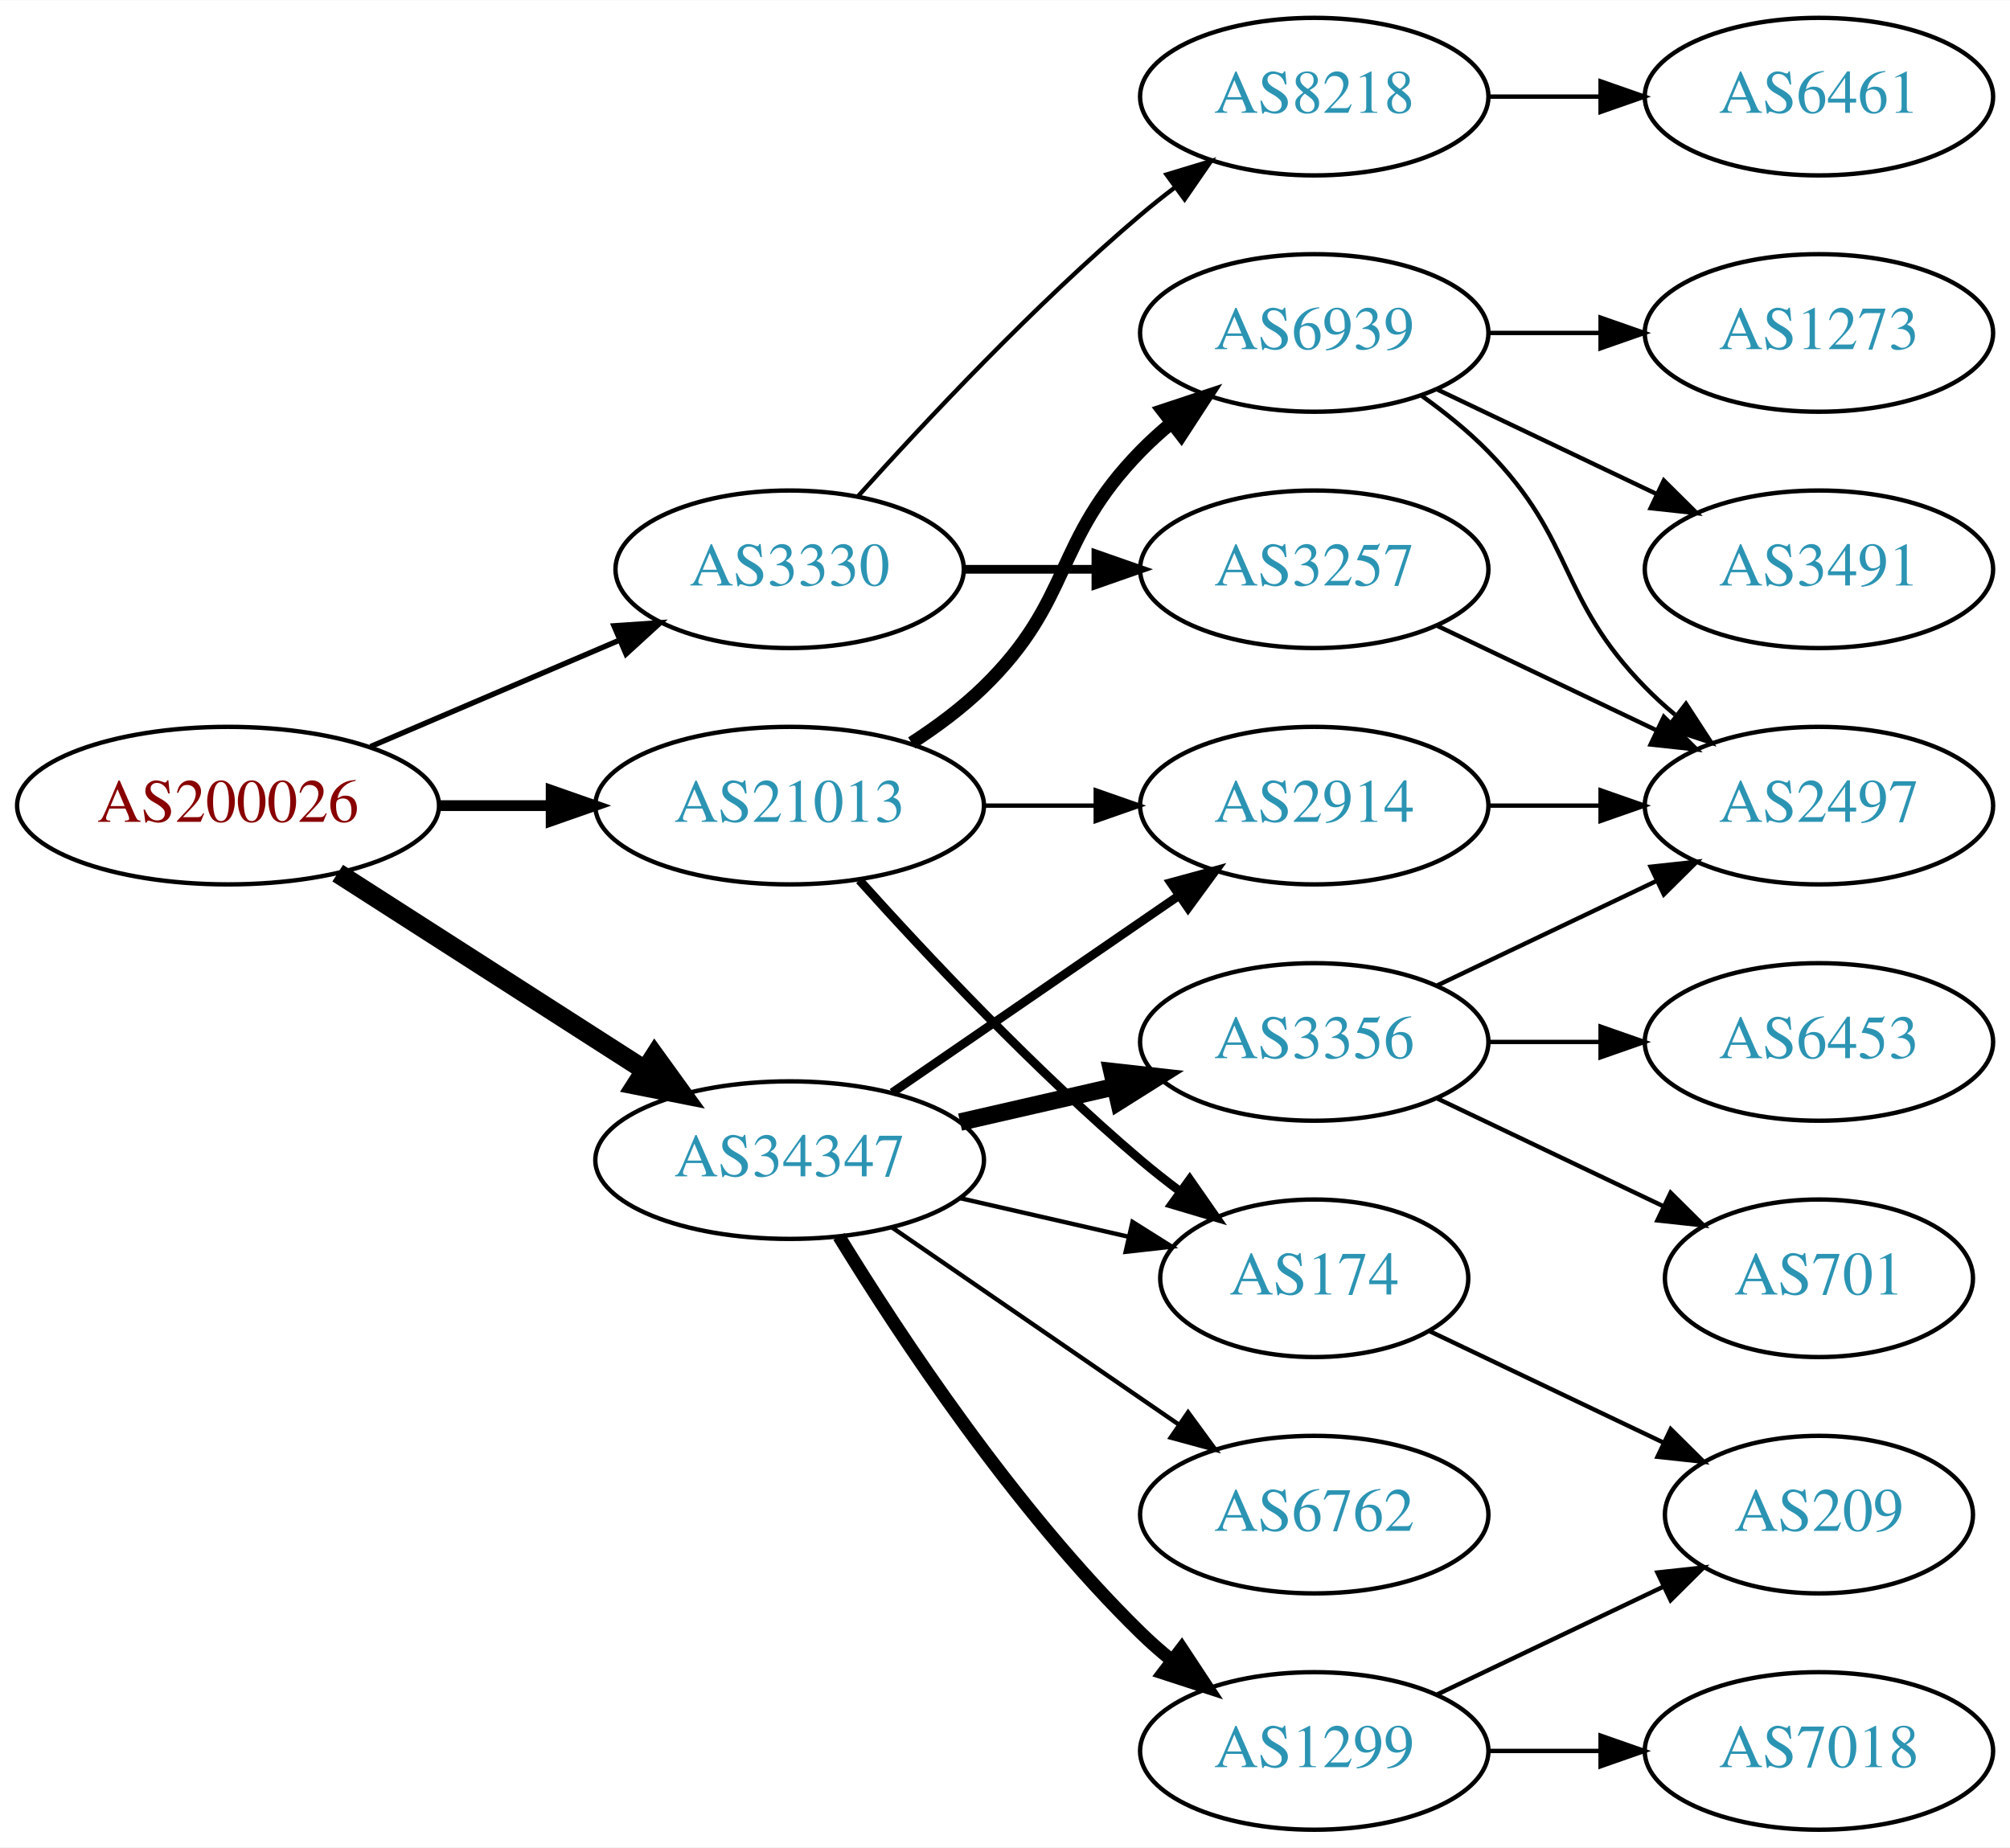
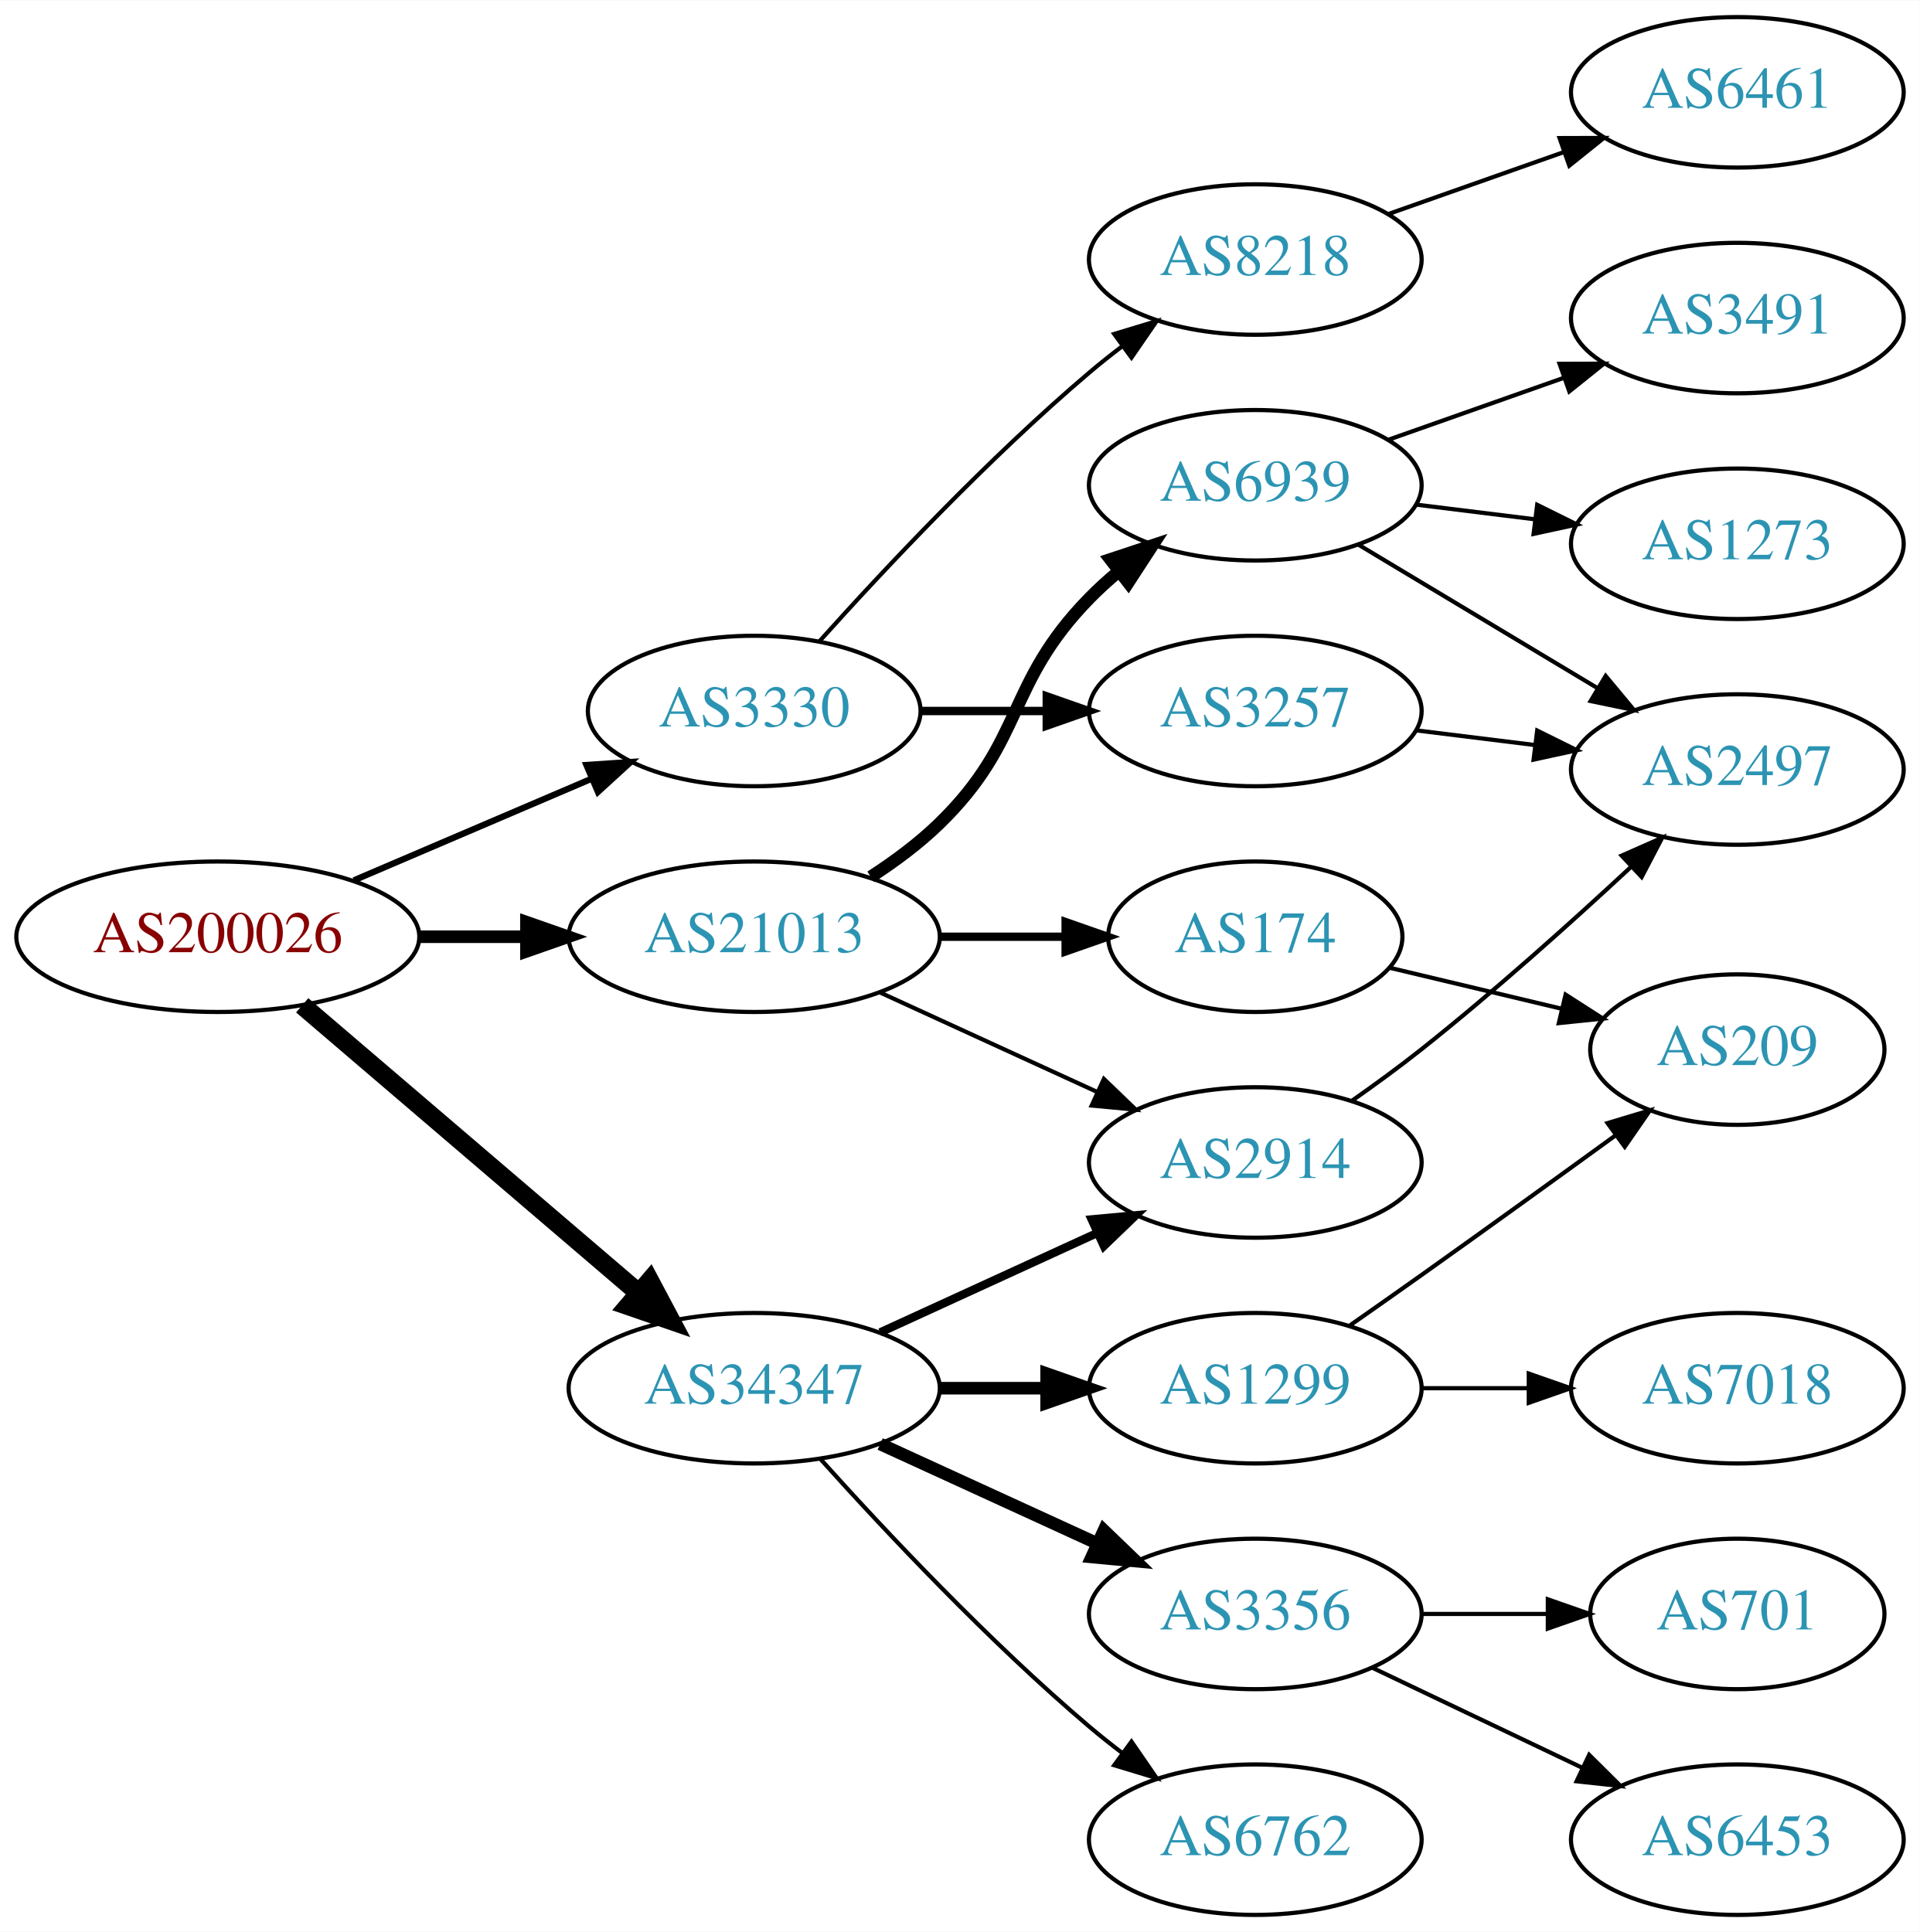
- <svg xmlns="http://www.w3.org/2000/svg" xmlns:xlink="http://www.w3.org/1999/xlink" width="459pt" height="422pt" viewBox="0.00 0.00 459.17 422.00">
-   <g id="graph0" class="graph" transform="scale(1 1) rotate(0) translate(4 418)">
-     <polygon fill="white" stroke="none" points="-4,4 -4,-418 455.17,-418 455.17,4 -4,4" />
+ <svg xmlns="http://www.w3.org/2000/svg" xmlns:xlink="http://www.w3.org/1999/xlink" width="459pt" height="462pt" viewBox="0.00 0.00 459.17 462.00">
+   <g id="graph0" class="graph" transform="scale(1 1) rotate(0) translate(4 458)">
+     <polygon fill="white" stroke="none" points="-4,4 -4,-458 455.17,-458 455.17,4 -4,4" />
    <g id="node1" class="node">
      <g id="a_node1">
        <a xlink:href="/asn/200026" xlink:title="AS200026 ~ Ortswaerme St. Johann in Tirol GmbH [AT]">
          <ellipse fill="#ffffff" stroke="black" cx="48.096" cy="-234" rx="48.192" ry="18" />
          <text text-anchor="middle" x="48.096" y="-230.3" font-family="Times,serif" font-size="14.00" fill="#880000">AS200026</text>
        </a>
      </g>
    </g>
    <g id="node2" class="node">
      <g id="a_node2">
        <a xlink:href="/asn/3330" xlink:title="AS3330 ~ Vienna, Austria [AT]">
          <ellipse fill="#ffffff" stroke="black" cx="176.388" cy="-288" rx="39.794" ry="18" />
          <text text-anchor="middle" x="176.388" y="-284.3" font-family="Times,serif" font-size="14.00" fill="#2c94b3">AS3330</text>
        </a>
      </g>
    </g>
    <g id="edge1" class="edge">
-       <path fill="none" stroke="black" stroke-width="1.227" d="M80.639,-247.487C97.776,-254.815 119.097,-263.931 137.172,-271.66" />
-       <polygon fill="black" stroke="black" stroke-width="1.227" points="136.262,-275.077 146.832,-275.79 139.014,-268.641 136.262,-275.077" />
+       <path fill="none" stroke="black" stroke-width="1.5" d="M80.639,-247.487C97.776,-254.815 119.097,-263.931 137.172,-271.66" />
+       <polygon fill="black" stroke="black" stroke-width="1.5" points="136.262,-275.077 146.832,-275.79 139.014,-268.641 136.262,-275.077" />
    </g>
    <g id="node3" class="node">
      <g id="a_node3">
        <a xlink:href="/asn/21013" xlink:title="AS21013 ~ Wels, AT [AT]">
          <ellipse fill="#ffffff" stroke="black" cx="176.388" cy="-234" rx="44.393" ry="18" />
          <text text-anchor="middle" x="176.388" y="-230.3" font-family="Times,serif" font-size="14.00" fill="#2c94b3">AS21013</text>
        </a>
      </g>
    </g>
    <g id="edge2" class="edge">
-       <path fill="none" stroke="black" stroke-width="2.455" d="M96.481,-234C104.742,-234 113.386,-234 121.799,-234" />
-       <polygon fill="black" stroke="black" stroke-width="2.455" points="121.904,-237.5 131.904,-234 121.904,-230.5 121.904,-237.5" />
+       <path fill="none" stroke="black" stroke-width="3" d="M96.481,-234C104.742,-234 113.386,-234 121.799,-234" />
+       <polygon fill="black" stroke="black" stroke-width="3" points="121.904,-237.5 131.904,-234 121.904,-230.5 121.904,-237.5" />
    </g>
    <g id="node4" class="node">
      <g id="a_node4">
        <a xlink:href="/asn/34347" xlink:title="AS34347 ~ HALLAG Kommunal GmbH [AT]">
-           <ellipse fill="#ffffff" stroke="black" cx="176.388" cy="-153" rx="44.393" ry="18" />
-           <text text-anchor="middle" x="176.388" y="-149.3" font-family="Times,serif" font-size="14.00" fill="#2c94b3">AS34347</text>
+           <ellipse fill="#ffffff" stroke="black" cx="176.388" cy="-126" rx="44.393" ry="18" />
+           <text text-anchor="middle" x="176.388" y="-122.3" font-family="Times,serif" font-size="14.00" fill="#2c94b3">AS34347</text>
        </a>
      </g>
    </g>
    <g id="edge3" class="edge">
-       <path fill="none" stroke="black" stroke-width="4.5" d="M73.147,-218.574C93.024,-205.826 121.421,-187.613 143.246,-173.615" />
-       <polygon fill="black" stroke="black" stroke-width="4.5" points="145.561,-176.808 151.853,-168.095 141.31,-170.179 145.561,-176.808" />
+       <path fill="none" stroke="black" stroke-width="4.5" d="M68.277,-217.597C89.727,-199.254 124.614,-169.419 148.715,-148.809" />
+       <polygon fill="black" stroke="black" stroke-width="4.5" points="151.399,-151.695 156.44,-142.203 146.281,-145.71 151.399,-151.695" />
    </g>
    <g id="node5" class="node">
      <g id="a_node5">
+         <a xlink:href="/asn/3257" xlink:title="AS3257 ~ GTT [DE]">
+           <ellipse fill="#ffffff" stroke="black" cx="296.23" cy="-288" rx="39.794" ry="18" />
+           <text text-anchor="middle" x="296.23" y="-284.3" font-family="Times,serif" font-size="14.00" fill="#2c94b3">AS3257</text>
+         </a>
+       </g>
+     </g>
+     <g id="edge4" class="edge">
+       <path fill="none" stroke="black" stroke-width="2" d="M216.3,-288C225.854,-288 236.203,-288 246.166,-288" />
+       <polygon fill="black" stroke="black" stroke-width="2" points="246.358,-291.5 256.358,-288 246.358,-284.5 246.358,-291.5" />
+     </g>
+     <g id="node6" class="node">
+       <g id="a_node6">
        <a xlink:href="/asn/8218" xlink:title="AS8218 ~ legacy Neotelecoms [FR]">
          <ellipse fill="#ffffff" stroke="black" cx="296.23" cy="-396" rx="39.794" ry="18" />
          <text text-anchor="middle" x="296.23" y="-392.3" font-family="Times,serif" font-size="14.00" fill="#2c94b3">AS8218</text>
        </a>
      </g>
    </g>
-     <g id="edge4" class="edge">
+     <g id="edge5" class="edge">
      <path fill="none" stroke="black" d="M192.034,-304.725C207.334,-321.765 232.432,-348.523 256.584,-369 259.081,-371.117 261.741,-373.232 264.453,-375.293" />
      <polygon fill="black" stroke="black" points="262.489,-378.194 272.629,-381.266 266.619,-372.541 262.489,-378.194" />
-     </g>
-     <g id="node6" class="node">
-       <g id="a_node6">
-         <a xlink:href="/asn/3257" xlink:title="AS3257 ~ GTT [DE]">
-           <ellipse fill="#ffffff" stroke="black" cx="296.23" cy="-288" rx="39.794" ry="18" />
-           <text text-anchor="middle" x="296.23" y="-284.3" font-family="Times,serif" font-size="14.00" fill="#2c94b3">AS3257</text>
-         </a>
-       </g>
-     </g>
-     <g id="edge5" class="edge">
-       <path fill="none" stroke="black" stroke-width="2" d="M216.3,-288C225.854,-288 236.203,-288 246.166,-288" />
-       <polygon fill="black" stroke="black" stroke-width="2" points="246.358,-291.5 256.358,-288 246.358,-284.5 246.358,-291.5" />
    </g>
    <g id="node9" class="node">
      <g id="a_node9">
        <a xlink:href="/asn/6939" xlink:title="AS6939 ~ Hurricane Electric LLC [US]">
          <ellipse fill="#ffffff" stroke="black" cx="296.23" cy="-342" rx="39.794" ry="18" />
          <text text-anchor="middle" x="296.23" y="-338.3" font-family="Times,serif" font-size="14.00" fill="#2c94b3">AS6939</text>
        </a>
      </g>
    </g>
    <g id="edge8" class="edge">
      <path fill="none" stroke="black" stroke-width="3" d="M204.271,-248.329C209.996,-252.036 215.762,-256.318 220.584,-261 241.277,-281.094 236.411,-294.383 256.584,-315 258.676,-317.139 260.96,-319.218 263.337,-321.21" />
      <polygon fill="black" stroke="black" stroke-width="3" points="261.58,-324.275 271.636,-327.611 265.855,-318.732 261.58,-324.275" />
    </g>
    <g id="node10" class="node">
      <g id="a_node10">
        <a xlink:href="/asn/2914" xlink:title="AS2914 ~ NTT America, Inc. [US]">
-           <ellipse fill="#ffffff" stroke="black" cx="296.23" cy="-234" rx="39.794" ry="18" />
-           <text text-anchor="middle" x="296.23" y="-230.3" font-family="Times,serif" font-size="14.00" fill="#2c94b3">AS2914</text>
+           <ellipse fill="#ffffff" stroke="black" cx="296.23" cy="-180" rx="39.794" ry="18" />
+           <text text-anchor="middle" x="296.23" y="-176.3" font-family="Times,serif" font-size="14.00" fill="#2c94b3">AS2914</text>
        </a>
      </g>
    </g>
    <g id="edge9" class="edge">
-       <path fill="none" stroke="black" d="M220.599,-234C228.911,-234 237.674,-234 246.156,-234" />
-       <polygon fill="black" stroke="black" points="246.315,-237.5 256.315,-234 246.315,-230.5 246.315,-237.5" />
+       <path fill="none" stroke="black" d="M206.517,-220.652C222.128,-213.498 241.526,-204.609 258.198,-196.97" />
+       <polygon fill="black" stroke="black" points="260.017,-199.986 267.65,-192.638 257.101,-193.622 260.017,-199.986" />
    </g>
    <g id="node11" class="node">
      <g id="a_node11">
        <a xlink:href="/asn/174" xlink:title="AS174 ~ Cogent Communications [US]">
-           <ellipse fill="#ffffff" stroke="black" cx="296.23" cy="-126" rx="35.194" ry="18" />
-           <text text-anchor="middle" x="296.23" y="-122.3" font-family="Times,serif" font-size="14.00" fill="#2c94b3">AS174</text>
+           <ellipse fill="#ffffff" stroke="black" cx="296.23" cy="-234" rx="35.194" ry="18" />
+           <text text-anchor="middle" x="296.23" y="-230.3" font-family="Times,serif" font-size="14.00" fill="#2c94b3">AS174</text>
        </a>
      </g>
    </g>
    <g id="edge10" class="edge">
-       <path fill="none" stroke="black" stroke-width="2" d="M192.32,-216.956C207.646,-199.903 232.582,-173.35 256.584,-153 259.436,-150.582 262.501,-148.167 265.612,-145.831" />
-       <polygon fill="black" stroke="black" stroke-width="2" points="267.785,-148.578 273.84,-139.884 263.685,-142.905 267.785,-148.578" />
-     </g>
-     <g id="edge16" class="edge">
-       <path fill="none" stroke="black" stroke-width="2" d="M199.83,-168.426C218.412,-181.198 244.972,-199.455 265.352,-213.463" />
-       <polygon fill="black" stroke="black" stroke-width="2" points="263.443,-216.398 273.666,-219.178 267.408,-210.629 263.443,-216.398" />
+       <path fill="none" stroke="black" stroke-width="2" d="M220.599,-234C230.447,-234 240.926,-234 250.823,-234" />
+       <polygon fill="black" stroke="black" stroke-width="2" points="250.875,-237.5 260.875,-234 250.875,-230.5 250.875,-237.5" />
    </g>
    <g id="edge17" class="edge">
-       <path fill="none" stroke="black" d="M215.322,-144.308C227.639,-141.486 241.364,-138.342 253.915,-135.466" />
-       <polygon fill="black" stroke="black" points="254.714,-138.874 263.68,-133.229 253.15,-132.051 254.714,-138.874" />
+       <path fill="none" stroke="black" stroke-width="2" d="M206.517,-139.348C222.128,-146.502 241.526,-155.391 258.198,-163.03" />
+       <polygon fill="black" stroke="black" stroke-width="2" points="257.101,-166.378 267.65,-167.362 260.017,-160.014 257.101,-166.378" />
    </g>
    <g id="node15" class="node">
      <g id="a_node15">
-         <a xlink:href="/asn/3356" xlink:title="AS3356 ~ Level 3 Parent, LLC [US]">
-           <ellipse fill="#ffffff" stroke="black" cx="296.23" cy="-180" rx="39.794" ry="18" />
-           <text text-anchor="middle" x="296.23" y="-176.3" font-family="Times,serif" font-size="14.00" fill="#2c94b3">AS3356</text>
+         <a xlink:href="/asn/6762" xlink:title="AS6762 ~ TELECOM ITALIA SPARKLE S.p.A. [IT]">
+           <ellipse fill="#ffffff" stroke="black" cx="296.23" cy="-18" rx="39.794" ry="18" />
+           <text text-anchor="middle" x="296.23" y="-14.3" font-family="Times,serif" font-size="14.00" fill="#2c94b3">AS6762</text>
        </a>
      </g>
    </g>
    <g id="edge15" class="edge">
-       <path fill="none" stroke="black" stroke-width="4" d="M215.322,-161.692C226.563,-164.267 238.976,-167.111 250.599,-169.774" />
-       <polygon fill="black" stroke="black" stroke-width="4" points="250.031,-173.235 260.56,-172.057 251.595,-166.412 250.031,-173.235" />
+       <path fill="none" stroke="black" d="M192.32,-108.956C207.646,-91.903 232.582,-65.35 256.584,-45 259.081,-42.883 261.741,-40.768 264.453,-38.707" />
+       <polygon fill="black" stroke="black" points="266.619,-41.459 272.629,-32.734 262.489,-35.806 266.619,-41.459" />
    </g>
    <g id="node16" class="node">
      <g id="a_node16">
-         <a xlink:href="/asn/1299" xlink:title="AS1299 ~ Telia Carrier [EU]">
-           <ellipse fill="#ffffff" stroke="black" cx="296.23" cy="-18" rx="39.794" ry="18" />
-           <text text-anchor="middle" x="296.23" y="-14.3" font-family="Times,serif" font-size="14.00" fill="#2c94b3">AS1299</text>
-         </a>
-       </g>
-     </g>
-     <g id="edge18" class="edge">
-       <path fill="none" stroke="black" stroke-width="3" d="M187.653,-135.56C201.462,-113.009 227.651,-73.278 256.584,-45 258.724,-42.908 261.041,-40.863 263.441,-38.895" />
-       <polygon fill="black" stroke="black" stroke-width="3" points="265.951,-41.382 271.782,-32.536 261.708,-35.815 265.951,-41.382" />
+         <a xlink:href="/asn/3356" xlink:title="AS3356 ~ Level 3 Parent, LLC [US]">
+           <ellipse fill="#ffffff" stroke="black" cx="296.23" cy="-72" rx="39.794" ry="18" />
+           <text text-anchor="middle" x="296.23" y="-68.3" font-family="Times,serif" font-size="14.00" fill="#2c94b3">AS3356</text>
+         </a>
+       </g>
+     </g>
+     <g id="edge16" class="edge">
+       <path fill="none" stroke="black" stroke-width="3" d="M206.517,-112.652C222.128,-105.498 241.526,-96.609 258.198,-88.969" />
+       <polygon fill="black" stroke="black" stroke-width="3" points="260.017,-91.986 267.65,-84.638 257.101,-85.622 260.017,-91.986" />
    </g>
    <g id="node17" class="node">
      <g id="a_node17">
-         <a xlink:href="/asn/6762" xlink:title="AS6762 ~ TELECOM ITALIA SPARKLE S.p.A. [IT]">
-           <ellipse fill="#ffffff" stroke="black" cx="296.23" cy="-72" rx="39.794" ry="18" />
-           <text text-anchor="middle" x="296.23" y="-68.3" font-family="Times,serif" font-size="14.00" fill="#2c94b3">AS6762</text>
-         </a>
-       </g>
-     </g>
-     <g id="edge19" class="edge">
-       <path fill="none" stroke="black" d="M199.83,-137.574C218.412,-124.802 244.972,-106.545 265.352,-92.537" />
-       <polygon fill="black" stroke="black" points="267.408,-95.371 273.666,-86.822 263.443,-89.602 267.408,-95.371" />
+         <a xlink:href="/asn/1299" xlink:title="AS1299 ~ Telia Carrier [EU]">
+           <ellipse fill="#ffffff" stroke="black" cx="296.23" cy="-126" rx="39.794" ry="18" />
+           <text text-anchor="middle" x="296.23" y="-122.3" font-family="Times,serif" font-size="14.00" fill="#2c94b3">AS1299</text>
+         </a>
+       </g>
+     </g>
+     <g id="edge18" class="edge">
+       <path fill="none" stroke="black" stroke-width="3" d="M220.599,-126C228.911,-126 237.674,-126 246.156,-126" />
+       <polygon fill="black" stroke="black" stroke-width="3" points="246.315,-129.5 256.315,-126 246.315,-122.5 246.315,-129.5" />
    </g>
    <g id="node7" class="node">
      <g id="a_node7">
-         <a xlink:href="/asn/6461" xlink:title="AS6461 ~ Zayo Bandwidth [US]">
-           <ellipse fill="#ffffff" stroke="black" cx="411.523" cy="-396" rx="39.794" ry="18" />
-           <text text-anchor="middle" x="411.523" y="-392.3" font-family="Times,serif" font-size="14.00" fill="#2c94b3">AS6461</text>
+         <a xlink:href="/asn/2497" xlink:title="AS2497 ~ Internet Initiative Japan Inc. [JP]">
+           <ellipse fill="#ffffff" stroke="black" cx="411.523" cy="-274" rx="39.794" ry="18" />
+           <text text-anchor="middle" x="411.523" y="-270.3" font-family="Times,serif" font-size="14.00" fill="#2c94b3">AS2497</text>
        </a>
      </g>
    </g>
    <g id="edge6" class="edge">
-       <path fill="none" stroke="black" d="M335.902,-396C344.105,-396 352.869,-396 361.401,-396" />
-       <polygon fill="black" stroke="black" points="361.641,-399.5 371.641,-396 361.641,-392.5 361.641,-399.5" />
+       <path fill="none" stroke="black" d="M334.64,-283.377C343.728,-282.254 353.566,-281.038 363.05,-279.866" />
+       <polygon fill="black" stroke="black" points="363.657,-283.318 373.152,-278.618 362.798,-276.371 363.657,-283.318" />
    </g>
    <g id="node8" class="node">
      <g id="a_node8">
-         <a xlink:href="/asn/2497" xlink:title="AS2497 ~ Internet Initiative Japan Inc. [JP]">
-           <ellipse fill="#ffffff" stroke="black" cx="411.523" cy="-234" rx="39.794" ry="18" />
-           <text text-anchor="middle" x="411.523" y="-230.3" font-family="Times,serif" font-size="14.00" fill="#2c94b3">AS2497</text>
+         <a xlink:href="/asn/6461" xlink:title="AS6461 ~ Zayo Bandwidth [US]">
+           <ellipse fill="#ffffff" stroke="black" cx="411.523" cy="-436" rx="39.794" ry="18" />
+           <text text-anchor="middle" x="411.523" y="-432.3" font-family="Times,serif" font-size="14.00" fill="#2c94b3">AS6461</text>
        </a>
      </g>
    </g>
    <g id="edge7" class="edge">
-       <path fill="none" stroke="black" d="M324.367,-275.066C339.361,-267.919 358.182,-258.948 374.405,-251.215" />
-       <polygon fill="black" stroke="black" points="376.087,-254.291 383.608,-246.829 373.075,-247.972 376.087,-254.291" />
+       <path fill="none" stroke="black" d="M328.188,-406.93C341.051,-411.472 356.157,-416.805 369.894,-421.655" />
+       <polygon fill="black" stroke="black" points="369.008,-425.054 379.603,-425.083 371.338,-418.453 369.008,-425.054" />
    </g>
    <g id="edge13" class="edge">
-       <path fill="none" stroke="black" d="M320.824,-327.611C326.08,-323.852 331.412,-319.563 335.877,-315 356.049,-294.383 351.704,-281.617 371.877,-261 373.969,-258.861 376.253,-256.782 378.63,-254.79" />
-       <polygon fill="black" stroke="black" points="381.148,-257.268 386.929,-248.389 376.873,-251.725 381.148,-257.268" />
+       <path fill="none" stroke="black" d="M320.98,-327.745C337.597,-317.771 359.993,-304.329 378.229,-293.383" />
+       <polygon fill="black" stroke="black" points="380.032,-296.384 386.804,-288.236 376.429,-290.382 380.032,-296.384" />
    </g>
    <g id="node12" class="node">
      <g id="a_node12">
-         <a xlink:href="/asn/1273" xlink:title="AS1273 ~ Vodafone Group PLC [EU]">
-           <ellipse fill="#ffffff" stroke="black" cx="411.523" cy="-342" rx="39.794" ry="18" />
-           <text text-anchor="middle" x="411.523" y="-338.3" font-family="Times,serif" font-size="14.00" fill="#2c94b3">AS1273</text>
+         <a xlink:href="/asn/3491" xlink:title="AS3491 ~ PCCW Global, Inc. [US]">
+           <ellipse fill="#ffffff" stroke="black" cx="411.523" cy="-382" rx="39.794" ry="18" />
+           <text text-anchor="middle" x="411.523" y="-378.3" font-family="Times,serif" font-size="14.00" fill="#2c94b3">AS3491</text>
        </a>
      </g>
    </g>
    <g id="edge11" class="edge">
-       <path fill="none" stroke="black" d="M335.902,-342C344.105,-342 352.869,-342 361.401,-342" />
-       <polygon fill="black" stroke="black" points="361.641,-345.5 371.641,-342 361.641,-338.5 361.641,-345.5" />
+       <path fill="none" stroke="black" d="M328.188,-352.93C341.051,-357.472 356.157,-362.805 369.894,-367.655" />
+       <polygon fill="black" stroke="black" points="369.008,-371.054 379.603,-371.083 371.338,-364.453 369.008,-371.054" />
    </g>
    <g id="node13" class="node">
      <g id="a_node13">
-         <a xlink:href="/asn/3491" xlink:title="AS3491 ~ PCCW Global, Inc. [US]">
-           <ellipse fill="#ffffff" stroke="black" cx="411.523" cy="-288" rx="39.794" ry="18" />
-           <text text-anchor="middle" x="411.523" y="-284.3" font-family="Times,serif" font-size="14.00" fill="#2c94b3">AS3491</text>
+         <a xlink:href="/asn/1273" xlink:title="AS1273 ~ Vodafone Group PLC [EU]">
+           <ellipse fill="#ffffff" stroke="black" cx="411.523" cy="-328" rx="39.794" ry="18" />
+           <text text-anchor="middle" x="411.523" y="-324.3" font-family="Times,serif" font-size="14.00" fill="#2c94b3">AS1273</text>
        </a>
      </g>
    </g>
    <g id="edge12" class="edge">
-       <path fill="none" stroke="black" d="M324.367,-329.066C339.361,-321.919 358.182,-312.948 374.405,-305.215" />
-       <polygon fill="black" stroke="black" points="376.087,-308.291 383.608,-300.829 373.075,-301.972 376.087,-308.291" />
-     </g>
-     <g id="edge25" class="edge">
-       <path fill="none" stroke="black" d="M335.902,-234C344.105,-234 352.869,-234 361.401,-234" />
-       <polygon fill="black" stroke="black" points="361.641,-237.5 371.641,-234 361.641,-230.5 361.641,-237.5" />
+       <path fill="none" stroke="black" d="M334.64,-337.377C343.728,-336.254 353.566,-335.038 363.05,-333.866" />
+       <polygon fill="black" stroke="black" points="363.657,-337.318 373.152,-332.618 362.798,-330.371 363.657,-337.318" />
+     </g>
+     <g id="edge21" class="edge">
+       <path fill="none" stroke="black" d="M319.234,-194.683C324.764,-198.56 330.619,-202.829 335.877,-207 353.258,-220.789 371.828,-237.448 386.097,-250.705" />
+       <polygon fill="black" stroke="black" points="383.856,-253.4 393.548,-257.68 388.64,-248.29 383.856,-253.4" />
    </g>
    <g id="node14" class="node">
      <g id="a_node14">
        <a xlink:href="/asn/209" xlink:title="AS209 ~ CenturyLink Communications, LLC [US]">
-           <ellipse fill="#ffffff" stroke="black" cx="411.523" cy="-72" rx="35.194" ry="18" />
-           <text text-anchor="middle" x="411.523" y="-68.3" font-family="Times,serif" font-size="14.00" fill="#2c94b3">AS209</text>
+           <ellipse fill="#ffffff" stroke="black" cx="411.523" cy="-207" rx="35.194" ry="18" />
+           <text text-anchor="middle" x="411.523" y="-203.3" font-family="Times,serif" font-size="14.00" fill="#2c94b3">AS209</text>
        </a>
      </g>
    </g>
    <g id="edge14" class="edge">
-       <path fill="none" stroke="black" d="M322.655,-113.881C338.398,-106.378 358.82,-96.644 376.013,-88.449" />
-       <polygon fill="black" stroke="black" points="377.662,-91.54 385.183,-84.078 374.65,-85.221 377.662,-91.54" />
-     </g>
-     <g id="edge20" class="edge">
-       <path fill="none" stroke="black" d="M324.367,-192.934C339.361,-200.081 358.182,-209.052 374.405,-216.785" />
-       <polygon fill="black" stroke="black" points="373.075,-220.028 383.608,-221.171 376.087,-213.709 373.075,-220.028" />
+       <path fill="none" stroke="black" d="M328.488,-226.551C341.118,-223.541 355.872,-220.024 369.358,-216.81" />
+       <polygon fill="black" stroke="black" points="370.451,-220.148 379.367,-214.425 368.828,-213.339 370.451,-220.148" />
    </g>
    <g id="node18" class="node">
      <g id="a_node18">
        <a xlink:href="/asn/701" xlink:title="AS701 ~ UUNET [US]">
-           <ellipse fill="#ffffff" stroke="black" cx="411.523" cy="-126" rx="35.194" ry="18" />
-           <text text-anchor="middle" x="411.523" y="-122.3" font-family="Times,serif" font-size="14.00" fill="#2c94b3">AS701</text>
-         </a>
-       </g>
-     </g>
-     <g id="edge21" class="edge">
-       <path fill="none" stroke="black" d="M324.367,-167.066C339.798,-159.71 359.284,-150.423 375.819,-142.541" />
-       <polygon fill="black" stroke="black" points="377.64,-145.551 385.161,-138.089 374.628,-139.232 377.64,-145.551" />
+           <ellipse fill="#ffffff" stroke="black" cx="411.523" cy="-72" rx="35.194" ry="18" />
+           <text text-anchor="middle" x="411.523" y="-68.3" font-family="Times,serif" font-size="14.00" fill="#2c94b3">AS701</text>
+         </a>
+       </g>
+     </g>
+     <g id="edge19" class="edge">
+       <path fill="none" stroke="black" d="M335.902,-72C345.608,-72 356.098,-72 366.061,-72" />
+       <polygon fill="black" stroke="black" points="366.198,-75.5 376.198,-72 366.198,-68.5 366.198,-75.5" />
    </g>
    <g id="node19" class="node">
      <g id="a_node19">
        <a xlink:href="/asn/6453" xlink:title="AS6453 ~ TATA COMMUNICATIONS (AMERICA) INC [US]">
-           <ellipse fill="#ffffff" stroke="black" cx="411.523" cy="-180" rx="39.794" ry="18" />
-           <text text-anchor="middle" x="411.523" y="-176.3" font-family="Times,serif" font-size="14.00" fill="#2c94b3">AS6453</text>
-         </a>
-       </g>
-     </g>
-     <g id="edge22" class="edge">
-       <path fill="none" stroke="black" d="M335.902,-180C344.105,-180 352.869,-180 361.401,-180" />
-       <polygon fill="black" stroke="black" points="361.641,-183.5 371.641,-180 361.641,-176.5 361.641,-183.5" />
-     </g>
-     <g id="edge24" class="edge">
-       <path fill="none" stroke="black" d="M324.367,-30.934C339.798,-38.29 359.284,-47.577 375.819,-55.459" />
-       <polygon fill="black" stroke="black" points="374.628,-58.768 385.161,-59.911 377.64,-52.449 374.628,-58.768" />
+           <ellipse fill="#ffffff" stroke="black" cx="411.523" cy="-18" rx="39.794" ry="18" />
+           <text text-anchor="middle" x="411.523" y="-14.3" font-family="Times,serif" font-size="14.00" fill="#2c94b3">AS6453</text>
+         </a>
+       </g>
+     </g>
+     <g id="edge20" class="edge">
+       <path fill="none" stroke="black" d="M324.367,-59.066C339.361,-51.919 358.182,-42.948 374.405,-35.215" />
+       <polygon fill="black" stroke="black" points="376.087,-38.291 383.608,-30.829 373.075,-31.972 376.087,-38.291" />
+     </g>
+     <g id="edge23" class="edge">
+       <path fill="none" stroke="black" d="M318.94,-141.074C324.476,-144.943 330.407,-149.111 335.877,-153 351.314,-163.975 368.443,-176.352 382.394,-186.485" />
+       <polygon fill="black" stroke="black" points="380.481,-189.421 390.627,-192.471 384.598,-183.759 380.481,-189.421" />
    </g>
    <g id="node20" class="node">
      <g id="a_node20">
        <a xlink:href="/asn/7018" xlink:title="AS7018 ~ AT&amp;T Services, Inc. [US]">
-           <ellipse fill="#ffffff" stroke="black" cx="411.523" cy="-18" rx="39.794" ry="18" />
-           <text text-anchor="middle" x="411.523" y="-14.3" font-family="Times,serif" font-size="14.00" fill="#2c94b3">AS7018</text>
-         </a>
-       </g>
-     </g>
-     <g id="edge23" class="edge">
-       <path fill="none" stroke="black" d="M335.902,-18C344.105,-18 352.869,-18 361.401,-18" />
-       <polygon fill="black" stroke="black" points="361.641,-21.5 371.641,-18 361.641,-14.5 361.641,-21.5" />
+           <ellipse fill="#ffffff" stroke="black" cx="411.523" cy="-126" rx="39.794" ry="18" />
+           <text text-anchor="middle" x="411.523" y="-122.3" font-family="Times,serif" font-size="14.00" fill="#2c94b3">AS7018</text>
+         </a>
+       </g>
+     </g>
+     <g id="edge22" class="edge">
+       <path fill="none" stroke="black" d="M335.902,-126C344.105,-126 352.869,-126 361.401,-126" />
+       <polygon fill="black" stroke="black" points="361.641,-129.5 371.641,-126 361.641,-122.5 361.641,-129.5" />
    </g>
  </g>
</svg>
